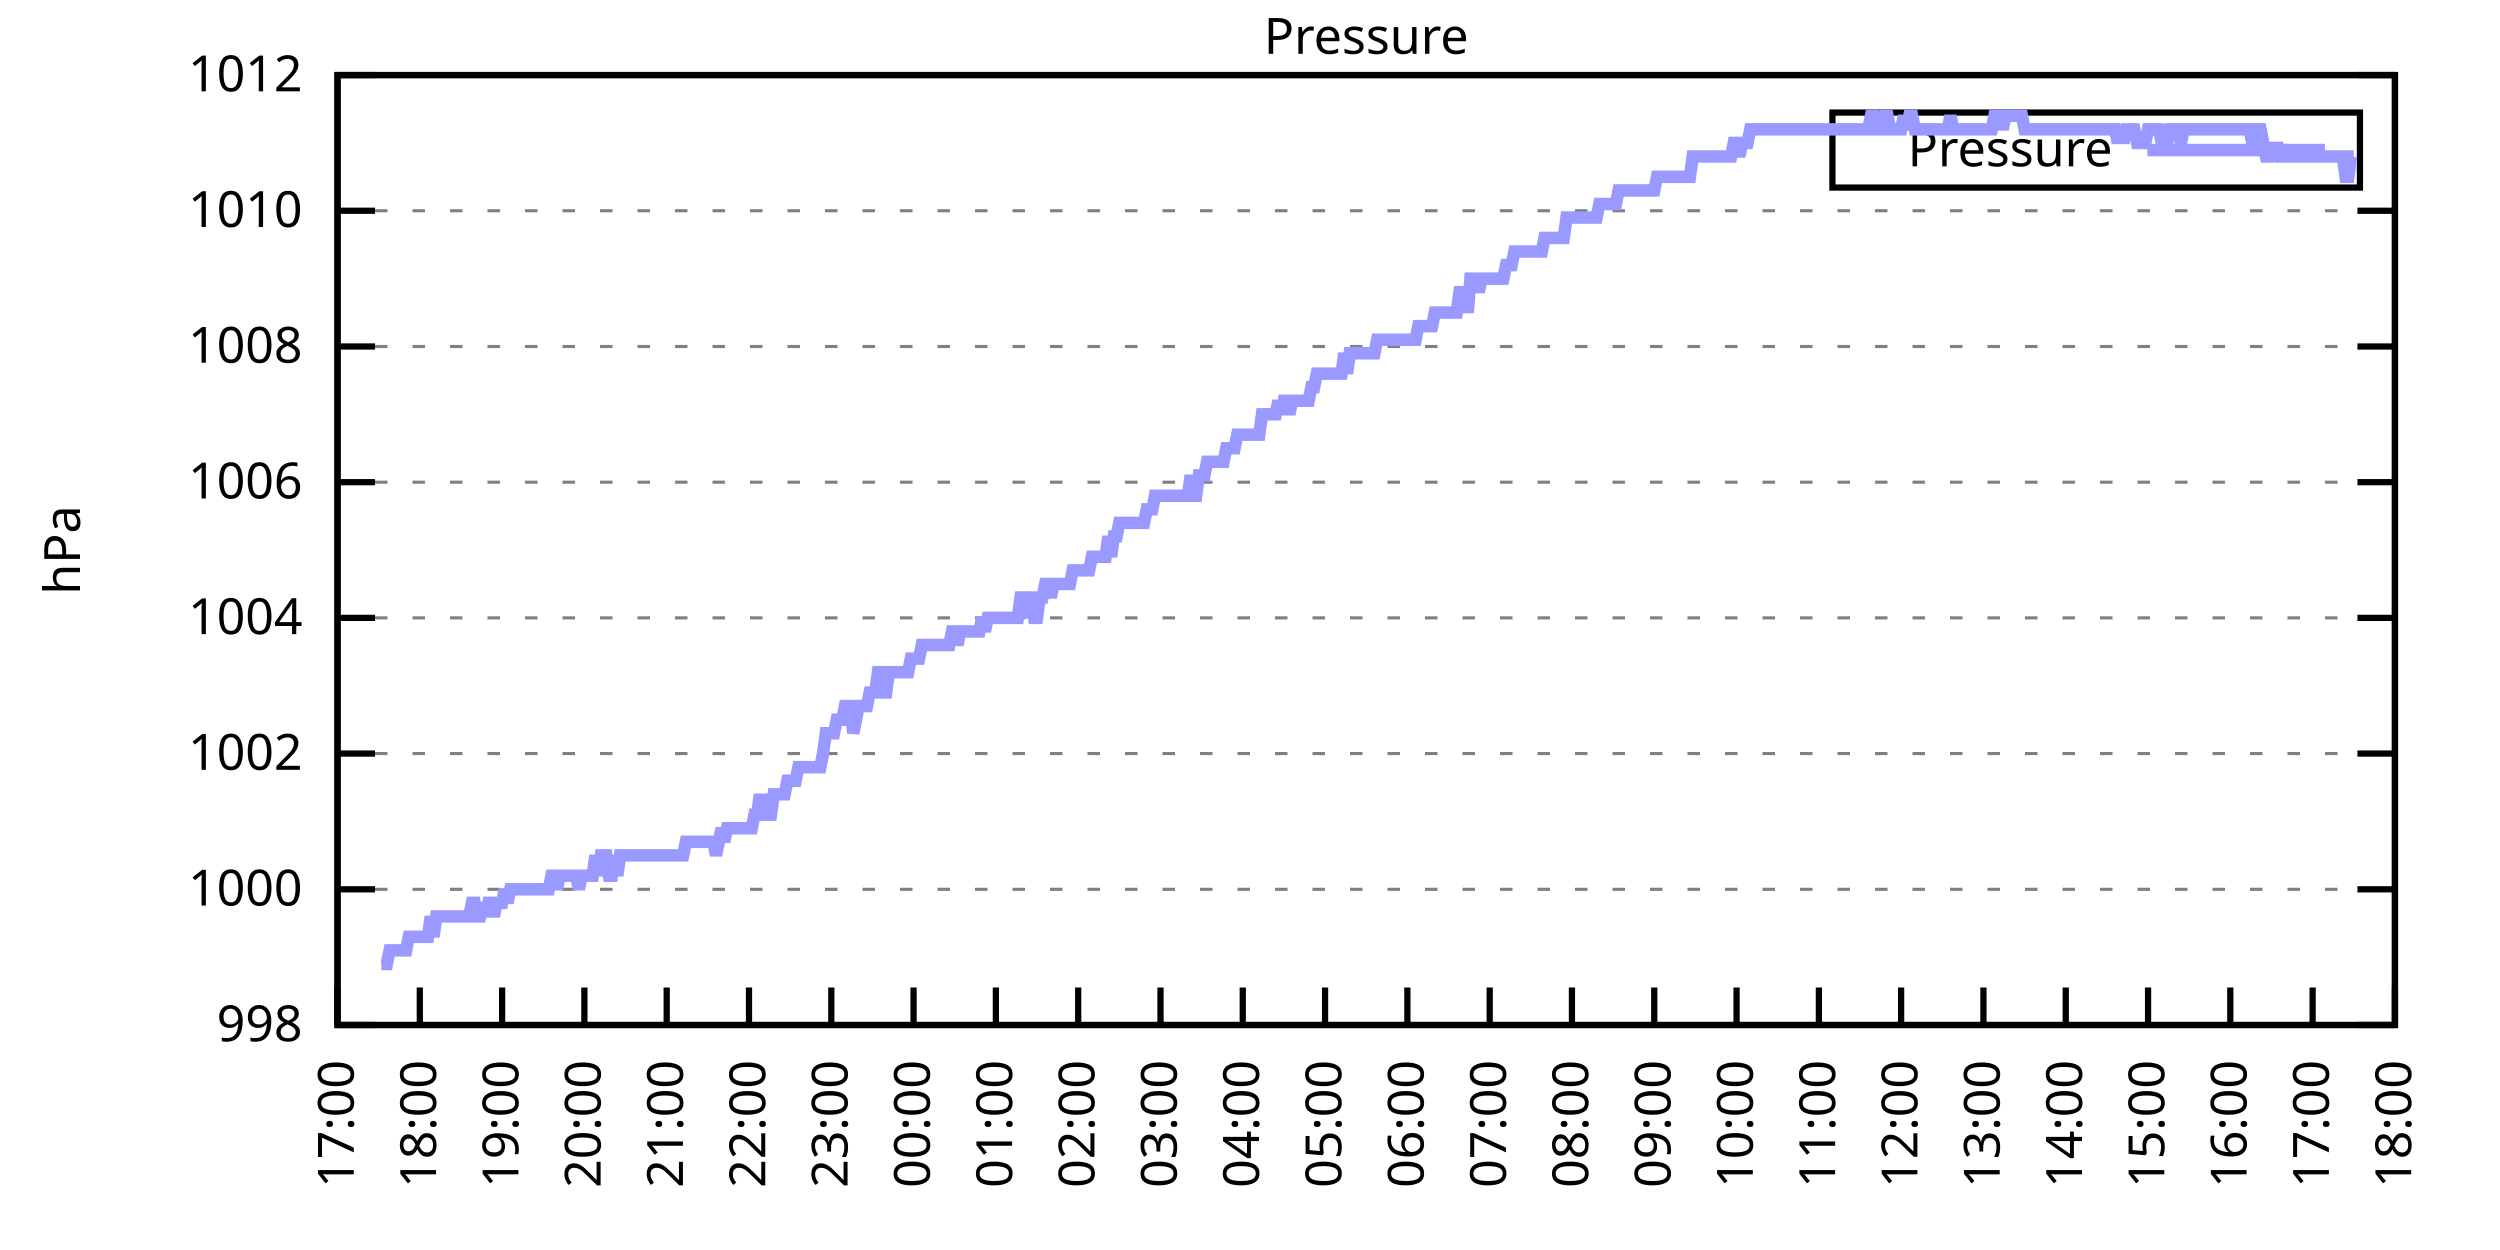
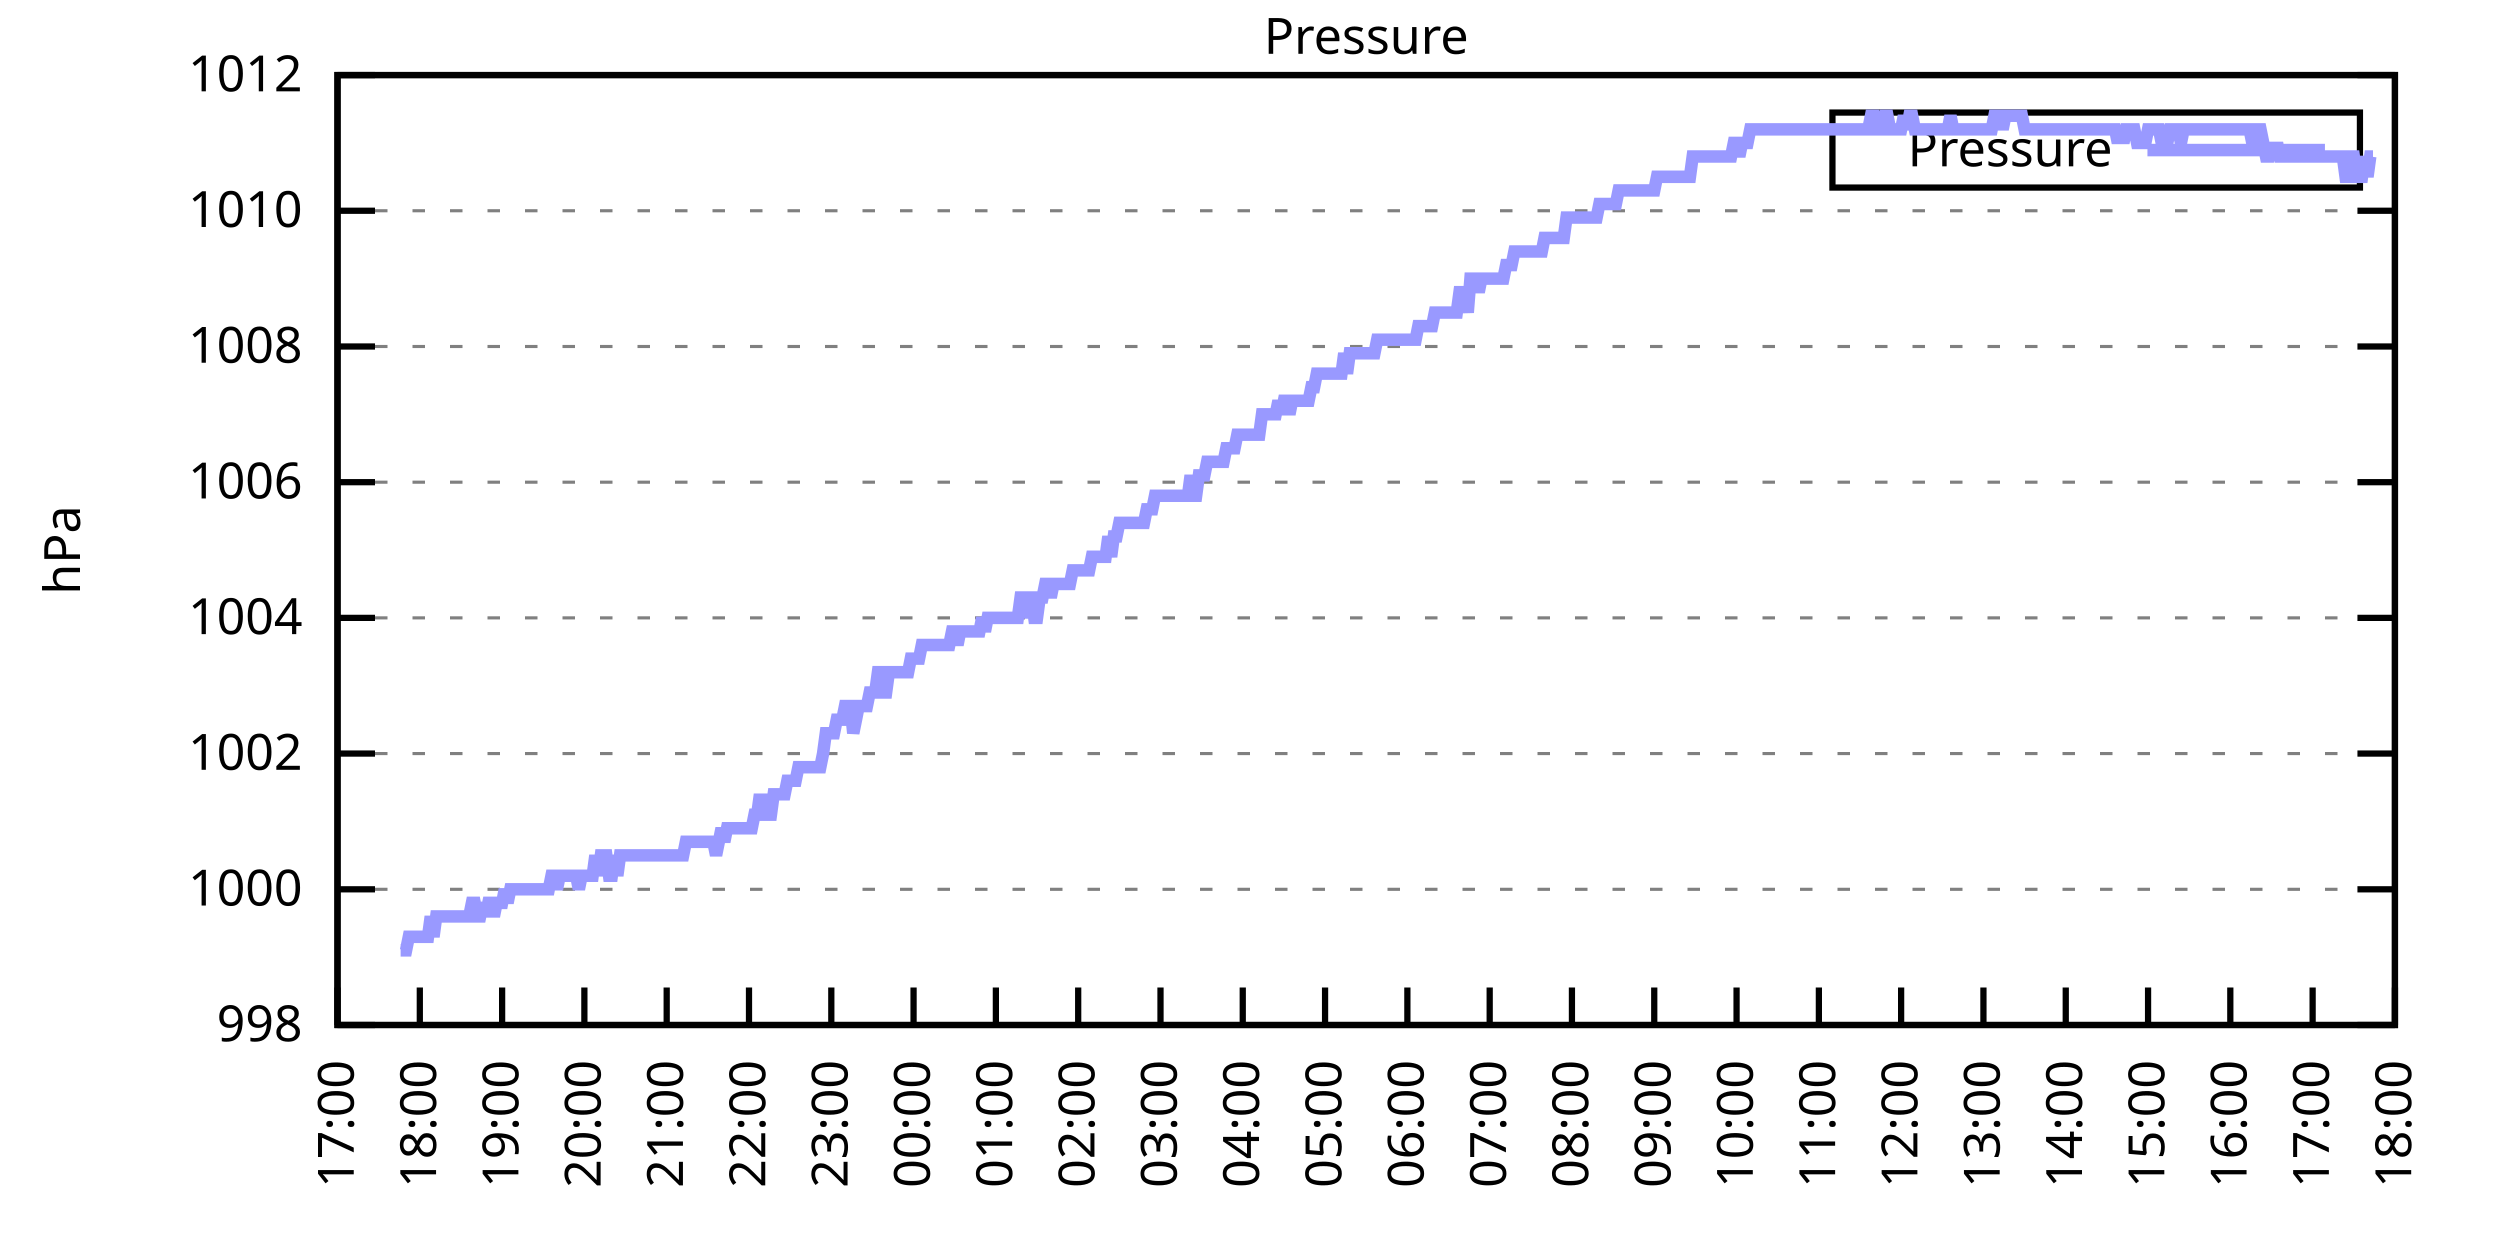
<svg xmlns="http://www.w3.org/2000/svg" xmlns:xlink="http://www.w3.org/1999/xlink" width="400" height="200" viewBox="0 0 400 200">
  <g id="gnuplot_canvas">
    <rect x="0" y="0" width="400" height="200" fill="none" />
    <defs>
      <circle id="gpDot" r="0.5" stroke-width="0.5" stroke="currentColor" />
      <path id="gpPt0" stroke-width="0.333" stroke="currentColor" d="M-1,0 h2 M0,-1 v2" />
      <path id="gpPt1" stroke-width="0.333" stroke="currentColor" d="M-1,-1 L1,1 M1,-1 L-1,1" />
      <path id="gpPt2" stroke-width="0.333" stroke="currentColor" d="M-1,0 L1,0 M0,-1 L0,1 M-1,-1 L1,1 M-1,1 L1,-1" />
      <rect id="gpPt3" stroke-width="0.333" stroke="currentColor" x="-1" y="-1" width="2" height="2" />
      <rect id="gpPt4" stroke-width="0.333" stroke="currentColor" fill="currentColor" x="-1" y="-1" width="2" height="2" />
      <circle id="gpPt5" stroke-width="0.333" stroke="currentColor" cx="0" cy="0" r="1" />
      <use xlink:href="#gpPt5" id="gpPt6" fill="currentColor" stroke="none" />
      <path id="gpPt7" stroke-width="0.333" stroke="currentColor" d="M0,-1.33 L-1.33,0.67 L1.33,0.67 z" />
      <use xlink:href="#gpPt7" id="gpPt8" fill="currentColor" stroke="none" />
      <use xlink:href="#gpPt7" id="gpPt9" stroke="currentColor" transform="rotate(180)" />
      <use xlink:href="#gpPt9" id="gpPt10" fill="currentColor" stroke="none" />
      <use xlink:href="#gpPt3" id="gpPt11" stroke="currentColor" transform="rotate(45)" />
      <use xlink:href="#gpPt11" id="gpPt12" fill="currentColor" stroke="none" />
      <path id="gpPt13" stroke-width="0.333" stroke="currentColor" d="M0,1.330 L1.265,0.411 L0.782,-1.067 L-0.782,-1.076 L-1.265,0.411 z" />
      <use xlink:href="#gpPt13" id="gpPt14" fill="currentColor" stroke="none" />
      <filter id="textbox" filterUnits="objectBoundingBox" x="0" y="0" height="1" width="1">
        <feFlood flood-color="white" flood-opacity="1" result="bgnd" />
        <feComposite in="SourceGraphic" in2="bgnd" operator="atop" />
      </filter>
      <filter id="greybox" filterUnits="objectBoundingBox" x="0" y="0" height="1" width="1">
        <feFlood flood-color="lightgrey" flood-opacity="1" result="grey" />
        <feComposite in="SourceGraphic" in2="grey" operator="atop" />
      </filter>
    </defs>
    <g fill="none" color="white" stroke="currentColor" stroke-width="1.00" stroke-linecap="butt" stroke-linejoin="miter">
</g>
    <g fill="none" color="black" stroke="currentColor" stroke-width="1.00" stroke-linecap="butt" stroke-linejoin="miter">
      <g stroke="none" shape-rendering="crispEdges">
        <polygon fill="rgb(255, 255, 255)" points="54.00,164.00 383.18,164.00 383.18,12.02 54.00,12.02 " />
      </g>
    </g>
    <g fill="none" color="black" stroke="currentColor" stroke-width="1.00" stroke-linecap="butt" stroke-linejoin="miter">
</g>
    <g fill="none" color="black" stroke="black" stroke-width="0.50" stroke-linecap="butt" stroke-linejoin="miter">
</g>
    <g fill="none" color="gray" stroke="currentColor" stroke-width="0.50" stroke-linecap="butt" stroke-linejoin="miter">
      <path stroke="gray" stroke-dasharray="2,4" class="gridline" d="M54.00,164.00 L383.19,164.00  " />
    </g>
    <g fill="none" color="gray" stroke="gray" stroke-width="1.00" stroke-linecap="butt" stroke-linejoin="miter">
</g>
    <g fill="none" color="black" stroke="currentColor" stroke-width="1.00" stroke-linecap="butt" stroke-linejoin="miter">
      <path stroke="black" d="M54.00,164.00 L60.00,164.00 M383.19,164.00 L377.19,164.00  " />
      <g transform="translate(48.40,166.60)" stroke="none" fill="black" font-family="Sans" font-size="8.00" text-anchor="end">
        <text>
          <tspan font-family="Sans"> 998</tspan>
        </text>
      </g>
    </g>
    <g fill="none" color="black" stroke="currentColor" stroke-width="1.00" stroke-linecap="butt" stroke-linejoin="miter">
</g>
    <g fill="none" color="black" stroke="black" stroke-width="0.50" stroke-linecap="butt" stroke-linejoin="miter">
</g>
    <g fill="none" color="gray" stroke="currentColor" stroke-width="0.50" stroke-linecap="butt" stroke-linejoin="miter">
      <path stroke="gray" stroke-dasharray="2,4" class="gridline" d="M54.00,142.29 L383.19,142.29  " />
    </g>
    <g fill="none" color="gray" stroke="gray" stroke-width="1.00" stroke-linecap="butt" stroke-linejoin="miter">
</g>
    <g fill="none" color="black" stroke="currentColor" stroke-width="1.00" stroke-linecap="butt" stroke-linejoin="miter">
      <path stroke="black" d="M54.00,142.29 L60.00,142.29 M383.19,142.29 L377.19,142.29  " />
      <g transform="translate(48.40,144.89)" stroke="none" fill="black" font-family="Sans" font-size="8.00" text-anchor="end">
        <text>
          <tspan font-family="Sans"> 1000</tspan>
        </text>
      </g>
    </g>
    <g fill="none" color="black" stroke="currentColor" stroke-width="1.00" stroke-linecap="butt" stroke-linejoin="miter">
</g>
    <g fill="none" color="black" stroke="black" stroke-width="0.50" stroke-linecap="butt" stroke-linejoin="miter">
</g>
    <g fill="none" color="gray" stroke="currentColor" stroke-width="0.50" stroke-linecap="butt" stroke-linejoin="miter">
      <path stroke="gray" stroke-dasharray="2,4" class="gridline" d="M54.00,120.57 L383.19,120.57  " />
    </g>
    <g fill="none" color="gray" stroke="gray" stroke-width="1.00" stroke-linecap="butt" stroke-linejoin="miter">
</g>
    <g fill="none" color="black" stroke="currentColor" stroke-width="1.00" stroke-linecap="butt" stroke-linejoin="miter">
      <path stroke="black" d="M54.00,120.57 L60.00,120.57 M383.19,120.57 L377.19,120.57  " />
      <g transform="translate(48.40,123.17)" stroke="none" fill="black" font-family="Sans" font-size="8.00" text-anchor="end">
        <text>
          <tspan font-family="Sans"> 1002</tspan>
        </text>
      </g>
    </g>
    <g fill="none" color="black" stroke="currentColor" stroke-width="1.00" stroke-linecap="butt" stroke-linejoin="miter">
</g>
    <g fill="none" color="black" stroke="black" stroke-width="0.50" stroke-linecap="butt" stroke-linejoin="miter">
</g>
    <g fill="none" color="gray" stroke="currentColor" stroke-width="0.50" stroke-linecap="butt" stroke-linejoin="miter">
      <path stroke="gray" stroke-dasharray="2,4" class="gridline" d="M54.00,98.86 L383.19,98.86  " />
    </g>
    <g fill="none" color="gray" stroke="gray" stroke-width="1.00" stroke-linecap="butt" stroke-linejoin="miter">
</g>
    <g fill="none" color="black" stroke="currentColor" stroke-width="1.00" stroke-linecap="butt" stroke-linejoin="miter">
      <path stroke="black" d="M54.00,98.86 L60.00,98.86 M383.19,98.86 L377.19,98.86  " />
      <g transform="translate(48.40,101.46)" stroke="none" fill="black" font-family="Sans" font-size="8.00" text-anchor="end">
        <text>
          <tspan font-family="Sans"> 1004</tspan>
        </text>
      </g>
    </g>
    <g fill="none" color="black" stroke="currentColor" stroke-width="1.00" stroke-linecap="butt" stroke-linejoin="miter">
</g>
    <g fill="none" color="black" stroke="black" stroke-width="0.50" stroke-linecap="butt" stroke-linejoin="miter">
</g>
    <g fill="none" color="gray" stroke="currentColor" stroke-width="0.50" stroke-linecap="butt" stroke-linejoin="miter">
      <path stroke="gray" stroke-dasharray="2,4" class="gridline" d="M54.00,77.15 L383.19,77.15  " />
    </g>
    <g fill="none" color="gray" stroke="gray" stroke-width="1.00" stroke-linecap="butt" stroke-linejoin="miter">
</g>
    <g fill="none" color="black" stroke="currentColor" stroke-width="1.00" stroke-linecap="butt" stroke-linejoin="miter">
      <path stroke="black" d="M54.00,77.15 L60.00,77.15 M383.19,77.15 L377.19,77.15  " />
      <g transform="translate(48.40,79.75)" stroke="none" fill="black" font-family="Sans" font-size="8.00" text-anchor="end">
        <text>
          <tspan font-family="Sans"> 1006</tspan>
        </text>
      </g>
    </g>
    <g fill="none" color="black" stroke="currentColor" stroke-width="1.00" stroke-linecap="butt" stroke-linejoin="miter">
</g>
    <g fill="none" color="black" stroke="black" stroke-width="0.50" stroke-linecap="butt" stroke-linejoin="miter">
</g>
    <g fill="none" color="gray" stroke="currentColor" stroke-width="0.50" stroke-linecap="butt" stroke-linejoin="miter">
      <path stroke="gray" stroke-dasharray="2,4" class="gridline" d="M54.00,55.44 L383.19,55.44  " />
    </g>
    <g fill="none" color="gray" stroke="gray" stroke-width="1.00" stroke-linecap="butt" stroke-linejoin="miter">
</g>
    <g fill="none" color="black" stroke="currentColor" stroke-width="1.00" stroke-linecap="butt" stroke-linejoin="miter">
      <path stroke="black" d="M54.00,55.44 L60.00,55.44 M383.19,55.44 L377.19,55.44  " />
      <g transform="translate(48.40,58.04)" stroke="none" fill="black" font-family="Sans" font-size="8.00" text-anchor="end">
        <text>
          <tspan font-family="Sans"> 1008</tspan>
        </text>
      </g>
    </g>
    <g fill="none" color="black" stroke="currentColor" stroke-width="1.00" stroke-linecap="butt" stroke-linejoin="miter">
</g>
    <g fill="none" color="black" stroke="black" stroke-width="0.50" stroke-linecap="butt" stroke-linejoin="miter">
</g>
    <g fill="none" color="gray" stroke="currentColor" stroke-width="0.50" stroke-linecap="butt" stroke-linejoin="miter">
      <path stroke="gray" stroke-dasharray="2,4" class="gridline" d="M54.00,33.72 L383.19,33.72  " />
    </g>
    <g fill="none" color="gray" stroke="gray" stroke-width="1.00" stroke-linecap="butt" stroke-linejoin="miter">
</g>
    <g fill="none" color="black" stroke="currentColor" stroke-width="1.00" stroke-linecap="butt" stroke-linejoin="miter">
      <path stroke="black" d="M54.00,33.72 L60.00,33.72 M383.19,33.72 L377.19,33.72  " />
      <g transform="translate(48.40,36.32)" stroke="none" fill="black" font-family="Sans" font-size="8.00" text-anchor="end">
        <text>
          <tspan font-family="Sans"> 1010</tspan>
        </text>
      </g>
    </g>
    <g fill="none" color="black" stroke="currentColor" stroke-width="1.00" stroke-linecap="butt" stroke-linejoin="miter">
</g>
    <g fill="none" color="black" stroke="black" stroke-width="0.50" stroke-linecap="butt" stroke-linejoin="miter">
</g>
    <g fill="none" color="gray" stroke="currentColor" stroke-width="0.50" stroke-linecap="butt" stroke-linejoin="miter">
      <path stroke="gray" stroke-dasharray="2,4" class="gridline" d="M54.00,12.01 L383.19,12.01  " />
    </g>
    <g fill="none" color="gray" stroke="gray" stroke-width="1.00" stroke-linecap="butt" stroke-linejoin="miter">
</g>
    <g fill="none" color="black" stroke="currentColor" stroke-width="1.00" stroke-linecap="butt" stroke-linejoin="miter">
      <path stroke="black" d="M54.00,12.01 L60.00,12.01 M383.19,12.01 L377.19,12.01  " />
      <g transform="translate(48.40,14.61)" stroke="none" fill="black" font-family="Sans" font-size="8.00" text-anchor="end">
        <text>
          <tspan font-family="Sans"> 1012</tspan>
        </text>
      </g>
    </g>
    <g fill="none" color="black" stroke="currentColor" stroke-width="1.00" stroke-linecap="butt" stroke-linejoin="miter">
      <path stroke="black" d="M54.00,164.00 L54.00,158.00  " />
      <g transform="translate(56.60,169.60) rotate(270.00)" stroke="none" fill="black" font-family="Sans" font-size="8.00" text-anchor="end">
        <text>
          <tspan font-family="Sans">17:00</tspan>
        </text>
      </g>
    </g>
    <g fill="none" color="black" stroke="currentColor" stroke-width="1.00" stroke-linecap="butt" stroke-linejoin="miter">
      <path stroke="black" d="M67.17,164.00 L67.17,158.00  " />
      <g transform="translate(69.77,169.60) rotate(270.00)" stroke="none" fill="black" font-family="Sans" font-size="8.00" text-anchor="end">
        <text>
          <tspan font-family="Sans">18:00</tspan>
        </text>
      </g>
    </g>
    <g fill="none" color="black" stroke="currentColor" stroke-width="1.00" stroke-linecap="butt" stroke-linejoin="miter">
      <path stroke="black" d="M80.34,164.00 L80.34,158.00  " />
      <g transform="translate(82.94,169.60) rotate(270.00)" stroke="none" fill="black" font-family="Sans" font-size="8.00" text-anchor="end">
        <text>
          <tspan font-family="Sans">19:00</tspan>
        </text>
      </g>
    </g>
    <g fill="none" color="black" stroke="currentColor" stroke-width="1.00" stroke-linecap="butt" stroke-linejoin="miter">
      <path stroke="black" d="M93.50,164.00 L93.50,158.00  " />
      <g transform="translate(96.10,169.60) rotate(270.00)" stroke="none" fill="black" font-family="Sans" font-size="8.00" text-anchor="end">
        <text>
          <tspan font-family="Sans">20:00</tspan>
        </text>
      </g>
    </g>
    <g fill="none" color="black" stroke="currentColor" stroke-width="1.00" stroke-linecap="butt" stroke-linejoin="miter">
      <path stroke="black" d="M106.67,164.00 L106.67,158.00  " />
      <g transform="translate(109.27,169.60) rotate(270.00)" stroke="none" fill="black" font-family="Sans" font-size="8.00" text-anchor="end">
        <text>
          <tspan font-family="Sans">21:00</tspan>
        </text>
      </g>
    </g>
    <g fill="none" color="black" stroke="currentColor" stroke-width="1.00" stroke-linecap="butt" stroke-linejoin="miter">
      <path stroke="black" d="M119.84,164.00 L119.84,158.00  " />
      <g transform="translate(122.44,169.60) rotate(270.00)" stroke="none" fill="black" font-family="Sans" font-size="8.00" text-anchor="end">
        <text>
          <tspan font-family="Sans">22:00</tspan>
        </text>
      </g>
    </g>
    <g fill="none" color="black" stroke="currentColor" stroke-width="1.00" stroke-linecap="butt" stroke-linejoin="miter">
      <path stroke="black" d="M133.01,164.00 L133.01,158.00  " />
      <g transform="translate(135.61,169.60) rotate(270.00)" stroke="none" fill="black" font-family="Sans" font-size="8.00" text-anchor="end">
        <text>
          <tspan font-family="Sans">23:00</tspan>
        </text>
      </g>
    </g>
    <g fill="none" color="black" stroke="currentColor" stroke-width="1.00" stroke-linecap="butt" stroke-linejoin="miter">
      <path stroke="black" d="M146.17,164.00 L146.17,158.00  " />
      <g transform="translate(148.77,169.60) rotate(270.00)" stroke="none" fill="black" font-family="Sans" font-size="8.00" text-anchor="end">
        <text>
          <tspan font-family="Sans">00:00</tspan>
        </text>
      </g>
    </g>
    <g fill="none" color="black" stroke="currentColor" stroke-width="1.00" stroke-linecap="butt" stroke-linejoin="miter">
      <path stroke="black" d="M159.34,164.00 L159.34,158.00  " />
      <g transform="translate(161.94,169.60) rotate(270.00)" stroke="none" fill="black" font-family="Sans" font-size="8.00" text-anchor="end">
        <text>
          <tspan font-family="Sans">01:00</tspan>
        </text>
      </g>
    </g>
    <g fill="none" color="black" stroke="currentColor" stroke-width="1.00" stroke-linecap="butt" stroke-linejoin="miter">
      <path stroke="black" d="M172.51,164.00 L172.51,158.00  " />
      <g transform="translate(175.11,169.60) rotate(270.00)" stroke="none" fill="black" font-family="Sans" font-size="8.00" text-anchor="end">
        <text>
          <tspan font-family="Sans">02:00</tspan>
        </text>
      </g>
    </g>
    <g fill="none" color="black" stroke="currentColor" stroke-width="1.00" stroke-linecap="butt" stroke-linejoin="miter">
      <path stroke="black" d="M185.68,164.00 L185.68,158.00  " />
      <g transform="translate(188.28,169.60) rotate(270.00)" stroke="none" fill="black" font-family="Sans" font-size="8.00" text-anchor="end">
        <text>
          <tspan font-family="Sans">03:00</tspan>
        </text>
      </g>
    </g>
    <g fill="none" color="black" stroke="currentColor" stroke-width="1.00" stroke-linecap="butt" stroke-linejoin="miter">
      <path stroke="black" d="M198.84,164.00 L198.84,158.00  " />
      <g transform="translate(201.44,169.60) rotate(270.00)" stroke="none" fill="black" font-family="Sans" font-size="8.00" text-anchor="end">
        <text>
          <tspan font-family="Sans">04:00</tspan>
        </text>
      </g>
    </g>
    <g fill="none" color="black" stroke="currentColor" stroke-width="1.00" stroke-linecap="butt" stroke-linejoin="miter">
      <path stroke="black" d="M212.01,164.00 L212.01,158.00  " />
      <g transform="translate(214.61,169.60) rotate(270.00)" stroke="none" fill="black" font-family="Sans" font-size="8.00" text-anchor="end">
        <text>
          <tspan font-family="Sans">05:00</tspan>
        </text>
      </g>
    </g>
    <g fill="none" color="black" stroke="currentColor" stroke-width="1.00" stroke-linecap="butt" stroke-linejoin="miter">
      <path stroke="black" d="M225.18,164.00 L225.18,158.00  " />
      <g transform="translate(227.78,169.60) rotate(270.00)" stroke="none" fill="black" font-family="Sans" font-size="8.00" text-anchor="end">
        <text>
          <tspan font-family="Sans">06:00</tspan>
        </text>
      </g>
    </g>
    <g fill="none" color="black" stroke="currentColor" stroke-width="1.00" stroke-linecap="butt" stroke-linejoin="miter">
      <path stroke="black" d="M238.35,164.00 L238.35,158.00  " />
      <g transform="translate(240.95,169.60) rotate(270.00)" stroke="none" fill="black" font-family="Sans" font-size="8.00" text-anchor="end">
        <text>
          <tspan font-family="Sans">07:00</tspan>
        </text>
      </g>
    </g>
    <g fill="none" color="black" stroke="currentColor" stroke-width="1.00" stroke-linecap="butt" stroke-linejoin="miter">
      <path stroke="black" d="M251.51,164.00 L251.51,158.00  " />
      <g transform="translate(254.11,169.60) rotate(270.00)" stroke="none" fill="black" font-family="Sans" font-size="8.00" text-anchor="end">
        <text>
          <tspan font-family="Sans">08:00</tspan>
        </text>
      </g>
    </g>
    <g fill="none" color="black" stroke="currentColor" stroke-width="1.00" stroke-linecap="butt" stroke-linejoin="miter">
      <path stroke="black" d="M264.68,164.00 L264.68,158.00  " />
      <g transform="translate(267.28,169.60) rotate(270.00)" stroke="none" fill="black" font-family="Sans" font-size="8.00" text-anchor="end">
        <text>
          <tspan font-family="Sans">09:00</tspan>
        </text>
      </g>
    </g>
    <g fill="none" color="black" stroke="currentColor" stroke-width="1.00" stroke-linecap="butt" stroke-linejoin="miter">
      <path stroke="black" d="M277.85,164.00 L277.85,158.00  " />
      <g transform="translate(280.45,169.60) rotate(270.00)" stroke="none" fill="black" font-family="Sans" font-size="8.00" text-anchor="end">
        <text>
          <tspan font-family="Sans">10:00</tspan>
        </text>
      </g>
    </g>
    <g fill="none" color="black" stroke="currentColor" stroke-width="1.00" stroke-linecap="butt" stroke-linejoin="miter">
      <path stroke="black" d="M291.02,164.00 L291.02,158.00  " />
      <g transform="translate(293.62,169.60) rotate(270.00)" stroke="none" fill="black" font-family="Sans" font-size="8.00" text-anchor="end">
        <text>
          <tspan font-family="Sans">11:00</tspan>
        </text>
      </g>
    </g>
    <g fill="none" color="black" stroke="currentColor" stroke-width="1.00" stroke-linecap="butt" stroke-linejoin="miter">
      <path stroke="black" d="M304.18,164.00 L304.18,158.00  " />
      <g transform="translate(306.78,169.60) rotate(270.00)" stroke="none" fill="black" font-family="Sans" font-size="8.00" text-anchor="end">
        <text>
          <tspan font-family="Sans">12:00</tspan>
        </text>
      </g>
    </g>
    <g fill="none" color="black" stroke="currentColor" stroke-width="1.00" stroke-linecap="butt" stroke-linejoin="miter">
      <path stroke="black" d="M317.35,164.00 L317.35,158.00  " />
      <g transform="translate(319.95,169.60) rotate(270.00)" stroke="none" fill="black" font-family="Sans" font-size="8.00" text-anchor="end">
        <text>
          <tspan font-family="Sans">13:00</tspan>
        </text>
      </g>
    </g>
    <g fill="none" color="black" stroke="currentColor" stroke-width="1.00" stroke-linecap="butt" stroke-linejoin="miter">
      <path stroke="black" d="M330.52,164.00 L330.52,158.00  " />
      <g transform="translate(333.12,169.60) rotate(270.00)" stroke="none" fill="black" font-family="Sans" font-size="8.00" text-anchor="end">
        <text>
          <tspan font-family="Sans">14:00</tspan>
        </text>
      </g>
    </g>
    <g fill="none" color="black" stroke="currentColor" stroke-width="1.00" stroke-linecap="butt" stroke-linejoin="miter">
      <path stroke="black" d="M343.69,164.00 L343.69,158.00  " />
      <g transform="translate(346.29,169.60) rotate(270.00)" stroke="none" fill="black" font-family="Sans" font-size="8.00" text-anchor="end">
        <text>
          <tspan font-family="Sans">15:00</tspan>
        </text>
      </g>
    </g>
    <g fill="none" color="black" stroke="currentColor" stroke-width="1.00" stroke-linecap="butt" stroke-linejoin="miter">
      <path stroke="black" d="M356.85,164.00 L356.85,158.00  " />
      <g transform="translate(359.45,169.60) rotate(270.00)" stroke="none" fill="black" font-family="Sans" font-size="8.00" text-anchor="end">
        <text>
          <tspan font-family="Sans">16:00</tspan>
        </text>
      </g>
    </g>
    <g fill="none" color="black" stroke="currentColor" stroke-width="1.00" stroke-linecap="butt" stroke-linejoin="miter">
      <path stroke="black" d="M370.02,164.00 L370.02,158.00  " />
      <g transform="translate(372.62,169.60) rotate(270.00)" stroke="none" fill="black" font-family="Sans" font-size="8.00" text-anchor="end">
        <text>
          <tspan font-family="Sans">17:00</tspan>
        </text>
      </g>
    </g>
    <g fill="none" color="black" stroke="currentColor" stroke-width="1.00" stroke-linecap="butt" stroke-linejoin="miter">
      <path stroke="black" d="M383.19,164.00 L383.19,158.00  " />
      <g transform="translate(385.79,169.60) rotate(270.00)" stroke="none" fill="black" font-family="Sans" font-size="8.00" text-anchor="end">
        <text>
          <tspan font-family="Sans">18:00</tspan>
        </text>
      </g>
    </g>
    <g fill="none" color="black" stroke="currentColor" stroke-width="1.00" stroke-linecap="butt" stroke-linejoin="miter">
</g>
    <g fill="none" color="black" stroke="currentColor" stroke-width="1.00" stroke-linecap="butt" stroke-linejoin="miter">
      <path stroke="black" d="M54.00,12.01 L54.00,164.00 L383.19,164.00 L383.19,12.01 L54.00,12.01 Z  " />
    </g>
    <g fill="none" color="black" stroke="currentColor" stroke-width="1.00" stroke-linecap="butt" stroke-linejoin="miter">
</g>
    <g fill="none" color="black" stroke="currentColor" stroke-width="1.00" stroke-linecap="butt" stroke-linejoin="miter">
      <path stroke="black" d="M293.19,30.01 L293.19,18.01 L377.59,18.01 L377.59,30.01 L293.19,30.01 Z  " />
    </g>
    <g id="Pressure_plot_1">
      <g fill="none" color="white" stroke="black" stroke-width="2.00" stroke-linecap="butt" stroke-linejoin="miter">
</g>
      <g fill="none" color="black" stroke="currentColor" stroke-width="2.00" stroke-linecap="butt" stroke-linejoin="miter">
        <g transform="translate(337.99,26.61)" stroke="none" fill="black" font-family="Sans" font-size="8.00" text-anchor="end">
          <text>
            <tspan font-family="Sans">Pressure</tspan>
          </text>
        </g>
      </g>
      <g fill="none" color="black" stroke="currentColor" stroke-width="2.00" stroke-linecap="butt" stroke-linejoin="miter">
-         <path stroke="rgb(153, 153, 255)" d="M343.59,24.01 L371.99,24.01 M61.02,154.23 L61.46,154.23 L61.90,154.23 L62.34,152.06 L62.78,152.06 L63.22,152.06   L63.66,152.06 L64.10,152.06 L64.53,152.06 L64.97,152.06 L65.41,149.89 L65.85,149.89 L66.29,149.89 L66.73,149.89   L67.17,149.89 L67.61,149.89 L68.05,149.89 L68.48,149.89 L68.92,146.63 L69.36,149.89 L69.80,146.63 L70.24,146.63   L70.68,146.63 L71.12,146.63 L71.56,146.63 L72.00,146.63 L72.43,146.63 L72.87,146.63 L73.31,146.63 L73.75,146.63   L74.19,146.63 L74.63,146.63 L75.07,146.63 L75.51,144.46 L75.95,144.46 L76.38,146.63 L76.82,146.63 L77.26,144.46   L77.70,146.63 L78.14,144.46 L78.58,144.46 L79.02,146.63 L79.46,144.46 L79.90,144.46 L80.34,144.46 L80.77,142.29   L81.21,144.46 L81.65,142.29 L82.09,142.29 L82.53,142.29 L82.97,142.29 L83.41,142.29 L83.85,142.29 L84.29,142.29   L84.72,142.29 L85.16,142.29 L85.60,142.29 L86.04,142.29 L86.48,142.29 L86.92,142.29 L87.36,142.29 L87.80,142.29   L88.24,140.12 L88.67,140.12 L89.11,142.29 L89.55,140.12 L89.99,140.12 L90.43,140.12 L90.87,140.12 L91.31,140.12   L91.75,140.12 L92.19,140.12 L92.62,142.29 L93.06,140.12 L93.50,140.12 L93.94,140.12 L94.38,140.12 L94.82,140.12   L95.26,136.86 L95.70,140.12 L96.14,136.86 L96.58,136.86 L97.01,136.86 L97.45,140.12 L97.89,140.12 L98.33,136.86   L98.77,140.12 L99.21,136.86 L99.65,136.86 L100.09,136.86 L100.53,136.86 L100.96,136.86 L101.40,136.86 L101.84,136.86   L102.28,136.86 L102.72,136.86 L103.16,136.86 L103.60,136.86 L104.04,136.86 L104.48,136.86 L104.91,136.86 L105.35,136.86   L105.79,136.86 L106.23,136.86 L106.67,136.86 L107.11,136.86 L107.55,136.86 L107.99,136.86 L108.43,136.86 L108.87,136.86   L109.30,136.86 L109.74,134.69 L110.18,134.69 L110.62,134.69 L111.06,134.69 L111.50,134.69 L111.94,134.69 L112.38,134.69   L112.82,134.69 L113.25,134.69 L113.69,134.69 L114.13,134.69 L114.57,136.86 L115.01,134.69 L115.45,132.52 L115.89,134.69   L116.33,132.52 L116.77,132.52 L117.20,132.52 L117.64,132.52 L118.08,132.52 L118.52,132.52 L118.96,132.52 L119.40,132.52   L119.84,132.52 L120.28,132.52 L120.72,130.35 L121.15,130.35 L121.59,127.09 L122.03,130.35 L122.47,127.09 L122.91,130.35   L123.35,130.35 L123.79,127.09 L124.23,127.09 L124.67,127.09 L125.11,127.09 L125.54,127.09 L125.98,124.92 L126.42,124.92   L126.86,124.92 L127.30,124.92 L127.74,122.75 L128.18,122.75 L128.62,122.75 L129.06,122.75 L129.49,122.75 L129.93,122.75   L130.37,122.75 L130.81,122.75 L131.25,122.75 L131.69,120.57 L132.13,117.32 L132.57,117.32 L133.01,117.32 L133.44,117.32   L133.88,115.15 L134.32,115.15 L134.76,115.15 L135.20,112.97 L135.64,112.97 L136.08,112.97 L136.52,117.32 L136.96,115.15   L137.39,112.97 L137.83,112.97 L138.27,112.97 L138.71,112.97 L139.15,110.80 L139.59,110.80 L140.03,110.80 L140.47,107.55   L140.91,107.55 L141.35,110.80 L141.78,110.80 L142.22,107.55 L142.66,107.55 L143.10,107.55 L143.54,107.55 L143.98,107.55   L144.42,107.55 L144.86,107.55 L145.30,107.55 L145.73,105.38 L146.17,105.38 L146.61,105.38 L147.05,105.38 L147.49,103.20   L147.93,103.20 L148.37,103.20 L148.81,103.20 L149.25,103.20 L149.68,103.20 L150.12,103.20 L150.56,103.20 L151.00,103.20   L151.44,103.20 L151.88,103.20 L152.32,101.03 L152.76,101.03 L153.20,103.20 L153.63,101.03 L154.07,101.03 L154.51,101.03   L154.95,101.03 L155.39,101.03 L155.83,101.03 L156.27,101.03 L156.71,101.03 L157.15,98.86 L157.59,101.03 L158.02,98.86   L158.46,98.86 L158.90,98.86 L159.34,98.86 L159.78,98.86 L160.22,98.86 L160.66,98.86 L161.10,98.86 L161.54,98.86   L161.97,98.86 L162.41,98.86 L162.85,98.86 L163.29,95.60 L163.73,95.60 L164.17,98.86 L164.61,95.60 L165.05,95.60   L165.49,98.86 L165.92,98.86 L166.36,95.60 L166.80,95.60 L167.24,93.43 L167.68,93.43 L168.12,95.60 L168.56,93.43   L169.00,93.43 L169.44,93.43 L169.87,93.43 L170.31,93.43 L170.75,93.43 L171.19,93.43 L171.63,91.26 L172.07,91.26   L172.51,91.26 L172.95,91.26 L173.39,91.26 L173.83,91.26 L174.26,91.26 L174.70,89.09 L175.14,89.09 L175.58,89.09   L176.02,89.09 L176.46,89.09 L176.90,89.09 L177.34,85.83 L177.78,89.09 L178.21,85.83 L178.65,85.83 L179.09,83.66   L179.53,83.66 L179.97,83.66 L180.41,83.66 L180.85,83.66 L181.29,83.66 L181.73,83.66 L182.16,83.66 L182.60,83.66   L183.04,83.66 L183.48,81.49 L183.92,81.49 L184.36,81.49 L184.80,79.32 L185.24,79.32 L185.68,79.32 L186.11,79.32   L186.55,79.32 L186.99,79.32 L187.43,79.32 L187.87,79.32 L188.31,79.32 L188.75,79.32 L189.19,79.32 L189.63,79.32   L190.07,79.32 L190.50,76.06 L190.94,79.32 L191.38,79.32 L191.82,76.06 L192.26,76.06 L192.70,76.06 L193.14,73.89   L193.58,73.89 L194.02,73.89 L194.45,73.89 L194.89,73.89 L195.33,73.89 L195.77,73.89 L196.21,71.72 L196.65,71.72   L197.09,71.72 L197.53,71.72 L197.97,69.55 L198.40,69.55 L198.84,69.55 L199.28,69.55 L199.72,69.55 L200.16,69.55   L200.60,69.55 L201.04,69.55 L201.48,69.55 L201.92,66.29 L202.35,66.29 L202.79,66.29 L203.23,66.29 L203.67,66.29   L204.11,66.29 L204.55,64.12 L204.99,66.29 L205.43,64.12 L205.87,64.12 L206.31,66.29 L206.74,64.12 L207.18,64.12   L207.62,64.12 L208.06,64.12 L208.50,64.12 L208.94,64.12 L209.38,64.12 L209.82,61.95 L210.26,61.95 L210.69,59.78   L211.13,59.78 L211.57,59.78 L212.01,59.78 L212.45,59.78 L212.89,59.78 L213.33,59.78 L213.77,59.78 L214.21,59.78   L214.64,59.78 L215.08,56.52 L215.52,59.78 L215.96,56.52 L216.40,56.52 L216.84,56.52 L217.28,56.52 L217.72,56.52   L218.16,56.52 L218.60,56.52 L219.03,56.52 L219.47,56.52 L219.91,56.52 L220.35,54.35 L220.79,54.35 L221.23,54.35   L221.67,54.35 L222.11,54.35 L222.55,54.35 L222.98,54.35 L223.42,54.35 L223.86,54.35 L224.30,54.35 L224.74,54.35   L225.18,54.35 L225.62,54.35 L226.06,54.35 L226.50,54.35 L226.93,52.18 L227.37,52.18 L227.81,52.18 L228.25,52.18   L228.69,52.18 L229.13,52.18 L229.57,50.01 L230.01,50.01 L230.45,50.01 L230.88,50.01 L231.32,50.01 L231.76,50.01   L232.20,50.01 L232.64,50.01 L233.08,50.01 L233.52,46.75 L233.96,46.75 L234.40,46.75 L234.84,50.01 L235.27,44.58   L235.71,44.58 L236.15,44.58 L236.59,46.75 L237.03,44.58 L237.47,44.58 L237.91,44.58 L238.35,44.58 L238.79,44.58   L239.22,44.58 L239.66,44.58 L240.10,44.58 L240.54,44.58 L240.98,42.41 L241.42,42.41 L241.86,42.41 L242.30,40.24   L242.74,40.24 L243.17,40.24 L243.61,40.24 L244.05,40.24 L244.49,40.24 L244.93,40.24 L245.37,40.24 L245.81,40.24   L246.25,40.24 L246.69,40.24 L247.12,38.07 L247.56,38.07 L248.00,38.07 L248.44,38.07 L248.88,38.07 L249.32,38.07   L249.76,38.07 L250.20,38.07 L250.64,34.81 L251.08,34.81 L251.51,34.81 L251.95,34.81 L252.39,34.81 L252.83,34.81   L253.27,34.81 L253.71,34.81 L254.15,34.81 L254.59,34.81 L255.03,34.81 L255.46,34.81 L255.90,32.64 L256.34,32.64   L256.78,32.64 L257.22,32.64 L257.66,32.64 L258.10,32.64 L258.54,32.64 L258.98,30.47 L259.41,30.47 L259.85,30.47   L260.29,30.47 L260.73,30.47 L261.17,30.47 L261.61,30.47 L262.05,30.47 L262.49,30.47 L262.93,30.47 L263.36,30.47   L263.80,30.47 L264.24,30.47 L264.68,30.47 L265.12,28.29 L265.56,28.29 L266.00,28.29 L266.44,28.29 L266.88,28.29   L267.32,28.29 L267.75,28.29 L268.19,28.29 L268.63,28.29 L269.07,28.29 L269.51,28.29 L269.95,28.29 L270.39,28.29   L270.83,25.04 L271.27,25.04 L271.70,25.04 L272.14,25.04 L272.58,25.04 L273.02,25.04 L273.46,25.04 L273.90,25.04   L274.34,25.04 L274.78,25.04 L275.22,25.04 L275.65,25.04 L276.09,25.04 L276.53,25.04 L276.97,25.04 L277.41,22.87   L277.85,22.87 L278.29,25.04 L278.73,22.87 L279.17,22.87 L279.60,22.87 L280.04,20.70 L280.48,20.70 L280.92,20.70   L281.36,20.70 L281.80,20.70 L282.24,20.70 L282.68,20.70 L283.12,20.70 L283.56,20.70 L283.99,20.70 L284.43,20.70   L284.87,20.70 L285.31,20.70 L285.75,20.70 L286.19,20.70 L286.63,20.70 L287.07,20.70 L287.51,20.70 L287.94,20.70   L288.38,20.70 L288.82,20.70 L289.26,20.70 L289.70,20.70 L290.14,20.70 L290.58,20.70 L291.02,20.70 L291.46,20.70   L291.89,20.70 L292.33,20.70 L292.77,20.70 L293.21,20.70 L293.65,20.70 L294.09,20.70 L294.53,20.70 L294.97,20.70   L295.41,20.70 L295.84,20.70 L296.28,20.70 L296.72,20.70 L297.16,20.70 L297.60,20.70 L298.04,20.70 L298.48,20.70   L298.92,20.70 L299.36,18.52 L299.80,18.52 L300.23,20.70 L300.67,20.70 L301.11,20.70 L301.55,18.52 L301.99,18.52   L302.43,20.70 L302.87,20.70 L303.31,20.70 L303.75,20.70 L304.18,20.70 L304.62,18.52 L305.06,20.70 L305.50,18.52   L305.94,18.52 L306.38,20.70 L306.82,20.70 L307.26,20.70 L307.70,20.70 L308.13,20.70 L308.57,20.70 L309.01,20.70   L309.45,20.70 L309.89,20.70 L310.33,20.70 L310.77,20.70 L311.21,20.70 L311.65,20.70 L312.08,18.52 L312.52,20.70   L312.96,20.70 L313.40,20.70 L313.84,20.70 L314.28,20.70 L314.72,20.70 L315.16,20.70 L315.60,20.70 L316.04,20.70   L316.47,20.70 L316.91,20.70 L317.35,20.70 L317.79,20.70 L318.23,20.70 L318.67,20.70 L319.11,18.52 L319.55,18.52   L319.99,18.52 L320.42,20.70 L320.86,18.52 L321.30,18.52 L321.74,18.52 L322.18,18.52 L322.62,18.52 L323.06,18.52   L323.50,18.52 L323.94,20.70 L324.37,20.70 L324.81,20.70 L325.25,20.70 L325.69,20.70 L326.13,20.70 L326.57,20.70   L327.01,20.70 L327.45,20.70 L327.89,20.70 L328.33,20.70 L328.76,20.70 L329.20,20.70 L329.64,20.70 L330.08,20.70   L330.52,20.70 L330.96,20.70 L331.40,20.70 L331.84,20.70 L332.28,20.70 L332.71,20.70 L333.15,20.70 L333.59,20.70   L334.03,20.70 L334.47,20.70 L334.91,20.70 L335.35,20.70 L335.79,20.70 L336.23,20.70 L336.66,20.70 L337.10,20.70   L337.54,20.70 L337.98,20.70 L338.42,20.70 L338.86,22.87 L339.30,20.70 L339.74,22.87 L340.18,20.70 L340.61,20.70   L341.05,20.70 L341.49,20.70 L341.93,22.87 L342.37,22.87 L342.81,22.87 L343.25,22.87 L343.69,20.70 L344.13,20.70   L344.57,20.70 L345.00,20.70 L345.44,20.70 L345.88,22.87 L346.32,20.70 L346.76,22.87 L347.20,20.70 L347.64,20.70   L348.08,20.70 L348.52,20.70 L348.95,22.87 L349.39,20.70 L349.83,20.70 L350.27,20.70 L350.71,20.70 L351.15,20.70   L351.59,20.70 L352.03,20.70 L352.47,20.70 L352.90,20.70 L353.34,20.70 L353.78,20.70 L354.22,20.70 L354.66,20.70   L355.10,20.70 L355.54,20.70 L355.98,20.70 L356.42,20.70 L356.85,20.70 L357.29,20.70 L357.73,20.70 L358.17,20.70   L358.61,20.70 L359.05,20.70 L359.49,20.70 L359.93,20.70 L360.37,22.87 L360.81,20.70 L361.24,20.70 L361.68,20.70   L362.12,22.87 L362.56,25.04 L363.00,25.04 L363.44,22.87 L363.88,25.04 L364.32,22.87 L364.76,25.04 L365.19,25.04   L365.63,25.04 L366.07,25.04 L366.51,25.04 L366.95,25.04 L367.39,25.04 L367.83,25.04 L368.27,25.04 L368.71,25.04   L369.14,25.04 L369.58,25.04 L370.02,25.04 L370.46,25.04 L370.90,25.04 L371.34,25.04 L371.78,25.04 L372.22,25.04   L372.66,25.04 L373.09,25.04 L373.53,25.04 L373.97,25.04 L374.41,25.04 L374.85,25.04 L375.29,28.29 L375.73,28.29   L376.17,25.04 L376.61,25.04  " />
+         <path stroke="rgb(153, 153, 255)" d="M343.59,24.01 L371.99,24.01 M64.10,152.06 L64.53,152.06 L64.97,152.06 L65.41,149.89 L65.85,149.89 L66.29,149.89   L66.73,149.89 L67.17,149.89 L67.61,149.89 L68.05,149.89 L68.48,149.89 L68.92,146.63 L69.36,149.89 L69.80,146.63   L70.24,146.63 L70.68,146.63 L71.12,146.63 L71.56,146.63 L72.00,146.63 L72.43,146.63 L72.87,146.63 L73.31,146.63   L73.75,146.63 L74.19,146.63 L74.63,146.63 L75.07,146.63 L75.51,144.46 L75.95,144.46 L76.38,146.63 L76.82,146.63   L77.26,144.46 L77.70,146.63 L78.14,144.46 L78.58,144.46 L79.02,146.63 L79.46,144.46 L79.90,144.46 L80.34,144.46   L80.77,142.29 L81.21,144.46 L81.65,142.29 L82.09,142.29 L82.53,142.29 L82.97,142.29 L83.41,142.29 L83.85,142.29   L84.29,142.29 L84.72,142.29 L85.16,142.29 L85.60,142.29 L86.04,142.29 L86.48,142.29 L86.92,142.29 L87.36,142.29   L87.80,142.29 L88.24,140.12 L88.67,140.12 L89.11,142.29 L89.55,140.12 L89.99,140.12 L90.43,140.12 L90.87,140.12   L91.31,140.12 L91.75,140.12 L92.19,140.12 L92.62,142.29 L93.06,140.12 L93.50,140.12 L93.94,140.12 L94.38,140.12   L94.82,140.12 L95.26,136.86 L95.70,140.12 L96.14,136.86 L96.58,136.86 L97.01,136.86 L97.45,140.12 L97.89,140.12   L98.33,136.86 L98.77,140.12 L99.21,136.86 L99.65,136.86 L100.09,136.86 L100.53,136.86 L100.96,136.86 L101.40,136.86   L101.84,136.86 L102.28,136.86 L102.72,136.86 L103.16,136.86 L103.60,136.86 L104.04,136.86 L104.48,136.86 L104.91,136.86   L105.35,136.86 L105.79,136.86 L106.23,136.86 L106.67,136.86 L107.11,136.86 L107.55,136.86 L107.99,136.86 L108.43,136.86   L108.87,136.86 L109.30,136.86 L109.74,134.69 L110.18,134.69 L110.62,134.69 L111.06,134.69 L111.50,134.69 L111.94,134.69   L112.38,134.69 L112.82,134.69 L113.25,134.69 L113.69,134.69 L114.13,134.69 L114.57,136.86 L115.01,134.69 L115.45,132.52   L115.89,134.69 L116.33,132.52 L116.77,132.52 L117.20,132.52 L117.64,132.52 L118.08,132.52 L118.52,132.52 L118.96,132.52   L119.40,132.52 L119.84,132.52 L120.28,132.52 L120.72,130.35 L121.15,130.35 L121.59,127.09 L122.03,130.35 L122.47,127.09   L122.91,130.35 L123.35,130.35 L123.79,127.09 L124.23,127.09 L124.67,127.09 L125.11,127.09 L125.54,127.09 L125.98,124.92   L126.42,124.92 L126.86,124.92 L127.30,124.92 L127.74,122.75 L128.18,122.75 L128.62,122.75 L129.06,122.75 L129.49,122.75   L129.93,122.75 L130.37,122.75 L130.81,122.75 L131.25,122.75 L131.69,120.57 L132.13,117.32 L132.57,117.32 L133.01,117.32   L133.44,117.32 L133.88,115.15 L134.32,115.15 L134.76,115.15 L135.20,112.97 L135.64,112.97 L136.08,112.97 L136.52,117.32   L136.96,115.15 L137.39,112.97 L137.83,112.97 L138.27,112.97 L138.71,112.97 L139.15,110.80 L139.59,110.80 L140.03,110.80   L140.47,107.55 L140.91,107.55 L141.35,110.80 L141.78,110.80 L142.22,107.55 L142.66,107.55 L143.10,107.55 L143.54,107.55   L143.98,107.55 L144.42,107.55 L144.86,107.55 L145.30,107.55 L145.73,105.38 L146.17,105.38 L146.61,105.38 L147.05,105.38   L147.49,103.20 L147.93,103.20 L148.37,103.20 L148.81,103.20 L149.25,103.20 L149.68,103.20 L150.12,103.20 L150.56,103.20   L151.00,103.20 L151.44,103.20 L151.88,103.20 L152.32,101.03 L152.76,101.03 L153.20,103.20 L153.63,101.03 L154.07,101.03   L154.51,101.03 L154.95,101.03 L155.39,101.03 L155.83,101.03 L156.27,101.03 L156.71,101.03 L157.15,98.86 L157.59,101.03   L158.02,98.86 L158.46,98.86 L158.90,98.86 L159.34,98.86 L159.78,98.86 L160.22,98.86 L160.66,98.86 L161.10,98.86   L161.54,98.86 L161.97,98.86 L162.41,98.86 L162.85,98.86 L163.29,95.60 L163.73,95.60 L164.17,98.86 L164.61,95.60   L165.05,95.60 L165.49,98.86 L165.92,98.86 L166.36,95.60 L166.80,95.60 L167.24,93.43 L167.68,93.43 L168.12,95.60   L168.56,93.43 L169.00,93.43 L169.44,93.43 L169.87,93.43 L170.31,93.43 L170.75,93.43 L171.19,93.43 L171.63,91.26   L172.07,91.26 L172.51,91.26 L172.95,91.26 L173.39,91.26 L173.83,91.26 L174.26,91.26 L174.70,89.09 L175.14,89.09   L175.58,89.09 L176.02,89.09 L176.46,89.09 L176.90,89.09 L177.34,85.83 L177.78,89.09 L178.21,85.83 L178.65,85.83   L179.09,83.66 L179.53,83.66 L179.97,83.66 L180.41,83.66 L180.85,83.66 L181.29,83.66 L181.73,83.66 L182.16,83.66   L182.60,83.66 L183.04,83.66 L183.48,81.49 L183.92,81.49 L184.36,81.49 L184.80,79.32 L185.24,79.32 L185.68,79.32   L186.11,79.32 L186.55,79.32 L186.99,79.32 L187.43,79.32 L187.87,79.32 L188.31,79.32 L188.75,79.32 L189.19,79.32   L189.63,79.32 L190.07,79.32 L190.50,76.06 L190.94,79.32 L191.38,79.32 L191.82,76.06 L192.26,76.06 L192.70,76.06   L193.14,73.89 L193.58,73.89 L194.02,73.89 L194.45,73.89 L194.89,73.89 L195.33,73.89 L195.77,73.89 L196.21,71.72   L196.65,71.72 L197.09,71.72 L197.53,71.72 L197.97,69.55 L198.40,69.55 L198.84,69.55 L199.28,69.55 L199.72,69.55   L200.16,69.55 L200.60,69.55 L201.04,69.55 L201.48,69.55 L201.92,66.29 L202.35,66.29 L202.79,66.29 L203.23,66.29   L203.67,66.29 L204.11,66.29 L204.55,64.12 L204.99,66.29 L205.43,64.12 L205.87,64.12 L206.31,66.29 L206.74,64.12   L207.18,64.12 L207.62,64.12 L208.06,64.12 L208.50,64.12 L208.94,64.12 L209.38,64.12 L209.82,61.95 L210.26,61.95   L210.69,59.78 L211.13,59.78 L211.57,59.78 L212.01,59.78 L212.45,59.78 L212.89,59.78 L213.33,59.78 L213.77,59.78   L214.21,59.78 L214.64,59.78 L215.08,56.52 L215.52,59.78 L215.96,56.52 L216.40,56.52 L216.84,56.52 L217.28,56.52   L217.72,56.52 L218.16,56.52 L218.60,56.52 L219.03,56.52 L219.47,56.52 L219.91,56.52 L220.35,54.35 L220.79,54.35   L221.23,54.35 L221.67,54.35 L222.11,54.35 L222.55,54.35 L222.98,54.35 L223.42,54.35 L223.86,54.35 L224.30,54.35   L224.74,54.35 L225.18,54.35 L225.62,54.35 L226.06,54.35 L226.50,54.35 L226.93,52.18 L227.37,52.18 L227.81,52.18   L228.25,52.18 L228.69,52.18 L229.13,52.18 L229.57,50.01 L230.01,50.01 L230.45,50.01 L230.88,50.01 L231.32,50.01   L231.76,50.01 L232.20,50.01 L232.64,50.01 L233.08,50.01 L233.52,46.75 L233.96,46.75 L234.40,46.75 L234.84,50.01   L235.27,44.58 L235.71,44.58 L236.15,44.58 L236.59,46.75 L237.03,44.58 L237.47,44.58 L237.91,44.58 L238.35,44.58   L238.79,44.58 L239.22,44.58 L239.66,44.58 L240.10,44.58 L240.54,44.58 L240.98,42.41 L241.42,42.41 L241.86,42.41   L242.30,40.24 L242.74,40.24 L243.17,40.24 L243.61,40.24 L244.05,40.24 L244.49,40.24 L244.93,40.24 L245.37,40.24   L245.81,40.24 L246.25,40.24 L246.69,40.24 L247.12,38.07 L247.56,38.07 L248.00,38.07 L248.44,38.07 L248.88,38.07   L249.32,38.07 L249.76,38.07 L250.20,38.07 L250.64,34.81 L251.08,34.81 L251.51,34.81 L251.95,34.81 L252.39,34.81   L252.83,34.81 L253.27,34.81 L253.71,34.81 L254.15,34.81 L254.59,34.81 L255.03,34.81 L255.46,34.81 L255.90,32.64   L256.34,32.64 L256.78,32.64 L257.22,32.64 L257.66,32.64 L258.10,32.64 L258.54,32.64 L258.98,30.47 L259.41,30.47   L259.85,30.47 L260.29,30.47 L260.73,30.47 L261.17,30.47 L261.61,30.47 L262.05,30.47 L262.49,30.47 L262.93,30.47   L263.36,30.47 L263.80,30.47 L264.24,30.47 L264.68,30.47 L265.12,28.29 L265.56,28.29 L266.00,28.29 L266.44,28.29   L266.88,28.29 L267.32,28.29 L267.75,28.29 L268.19,28.29 L268.63,28.29 L269.07,28.29 L269.51,28.29 L269.95,28.29   L270.39,28.29 L270.83,25.04 L271.27,25.04 L271.70,25.04 L272.14,25.04 L272.58,25.04 L273.02,25.04 L273.46,25.04   L273.90,25.04 L274.34,25.04 L274.78,25.04 L275.22,25.04 L275.65,25.04 L276.09,25.04 L276.53,25.04 L276.97,25.04   L277.41,22.87 L277.85,22.87 L278.29,25.04 L278.73,22.87 L279.17,22.87 L279.60,22.87 L280.04,20.70 L280.48,20.70   L280.92,20.70 L281.36,20.70 L281.80,20.70 L282.24,20.70 L282.68,20.70 L283.12,20.70 L283.56,20.70 L283.99,20.70   L284.43,20.70 L284.87,20.70 L285.31,20.70 L285.75,20.70 L286.19,20.70 L286.63,20.70 L287.07,20.70 L287.51,20.70   L287.94,20.70 L288.38,20.70 L288.82,20.70 L289.26,20.70 L289.70,20.70 L290.14,20.70 L290.58,20.70 L291.02,20.70   L291.46,20.70 L291.89,20.70 L292.33,20.70 L292.77,20.70 L293.21,20.70 L293.65,20.70 L294.09,20.70 L294.53,20.70   L294.97,20.70 L295.41,20.70 L295.84,20.70 L296.28,20.70 L296.72,20.70 L297.16,20.70 L297.60,20.70 L298.04,20.70   L298.48,20.70 L298.92,20.70 L299.36,18.52 L299.80,18.52 L300.23,20.70 L300.67,20.70 L301.11,20.70 L301.55,18.52   L301.99,18.52 L302.43,20.70 L302.87,20.70 L303.31,20.70 L303.75,20.70 L304.18,20.70 L304.62,18.52 L305.06,20.70   L305.50,18.52 L305.94,18.52 L306.38,20.70 L306.82,20.70 L307.26,20.70 L307.70,20.70 L308.13,20.70 L308.57,20.70   L309.01,20.70 L309.45,20.70 L309.89,20.70 L310.33,20.70 L310.77,20.70 L311.21,20.70 L311.65,20.70 L312.08,18.52   L312.52,20.70 L312.96,20.70 L313.40,20.70 L313.84,20.70 L314.28,20.70 L314.72,20.70 L315.16,20.70 L315.60,20.70   L316.04,20.70 L316.47,20.70 L316.91,20.70 L317.35,20.70 L317.79,20.70 L318.23,20.70 L318.67,20.70 L319.11,18.52   L319.55,18.52 L319.99,18.52 L320.42,20.70 L320.86,18.52 L321.30,18.52 L321.74,18.52 L322.18,18.52 L322.62,18.52   L323.06,18.52 L323.50,18.52 L323.94,20.70 L324.37,20.70 L324.81,20.70 L325.25,20.70 L325.69,20.70 L326.13,20.70   L326.57,20.70 L327.01,20.70 L327.45,20.70 L327.89,20.70 L328.33,20.70 L328.76,20.70 L329.20,20.70 L329.64,20.70   L330.08,20.70 L330.52,20.70 L330.96,20.70 L331.40,20.70 L331.84,20.70 L332.28,20.70 L332.71,20.70 L333.15,20.70   L333.59,20.70 L334.03,20.70 L334.47,20.70 L334.91,20.70 L335.35,20.70 L335.79,20.70 L336.23,20.70 L336.66,20.70   L337.10,20.70 L337.54,20.70 L337.98,20.70 L338.42,20.70 L338.86,22.87 L339.30,20.70 L339.74,22.87 L340.18,20.70   L340.61,20.70 L341.05,20.70 L341.49,20.70 L341.93,22.87 L342.37,22.87 L342.81,22.87 L343.25,22.87 L343.69,20.70   L344.13,20.70 L344.57,20.70 L345.00,20.70 L345.44,20.70 L345.88,22.87 L346.32,20.70 L346.76,22.87 L347.20,20.70   L347.64,20.70 L348.08,20.70 L348.52,20.70 L348.95,22.87 L349.39,20.70 L349.83,20.70 L350.27,20.70 L350.71,20.70   L351.15,20.70 L351.59,20.70 L352.03,20.70 L352.47,20.70 L352.90,20.70 L353.34,20.70 L353.78,20.70 L354.22,20.70   L354.66,20.70 L355.10,20.70 L355.54,20.70 L355.98,20.70 L356.42,20.70 L356.85,20.70 L357.29,20.70 L357.73,20.70   L358.17,20.70 L358.61,20.70 L359.05,20.70 L359.49,20.70 L359.93,20.70 L360.37,22.87 L360.81,20.70 L361.24,20.70   L361.68,20.70 L362.12,22.87 L362.56,25.04 L363.00,25.04 L363.44,22.87 L363.88,25.04 L364.32,22.87 L364.76,25.04   L365.19,25.04 L365.63,25.04 L366.07,25.04 L366.51,25.04 L366.95,25.04 L367.39,25.04 L367.83,25.04 L368.27,25.04   L368.71,25.04 L369.14,25.04 L369.58,25.04 L370.02,25.04 L370.46,25.04 L370.90,25.04 L371.34,25.04 L371.78,25.04   L372.22,25.04 L372.66,25.04 L373.09,25.04 L373.53,25.04 L373.97,25.04 L374.41,25.04 L374.85,25.04 L375.29,28.29   L375.73,28.29 L376.17,25.04 L376.61,25.04 L377.05,28.29 L377.48,28.29 L377.92,28.29 L378.36,25.04 L378.80,28.29   L379.24,25.04 L379.68,25.04  " />
      </g>
    </g>
    <g fill="none" color="black" stroke="currentColor" stroke-width="2.00" stroke-linecap="butt" stroke-linejoin="miter">
</g>
    <g fill="none" color="black" stroke="black" stroke-width="1.00" stroke-linecap="butt" stroke-linejoin="miter">
</g>
    <g fill="none" color="black" stroke="currentColor" stroke-width="1.00" stroke-linecap="butt" stroke-linejoin="miter">
      <path stroke="black" d="M54.00,12.01 L54.00,164.00 L383.19,164.00 L383.19,12.01 L54.00,12.01 Z  " />
      <g transform="translate(12.80,88.01) rotate(270.00)" stroke="none" fill="black" font-family="Sans" font-size="8.00" text-anchor="middle">
        <text>
          <tspan font-family="Sans">hPa</tspan>
        </text>
      </g>
    </g>
    <g fill="none" color="black" stroke="currentColor" stroke-width="1.00" stroke-linecap="butt" stroke-linejoin="miter">
</g>
    <g fill="none" color="black" stroke="currentColor" stroke-width="1.00" stroke-linecap="butt" stroke-linejoin="miter">
      <g transform="translate(218.59,8.61)" stroke="none" fill="black" font-family="Sans" font-size="8.00" text-anchor="middle">
        <text>
          <tspan font-family="Sans">Pressure</tspan>
        </text>
      </g>
    </g>
    <g fill="none" color="black" stroke="currentColor" stroke-width="1.00" stroke-linecap="butt" stroke-linejoin="miter">
</g>
  </g>
</svg>
